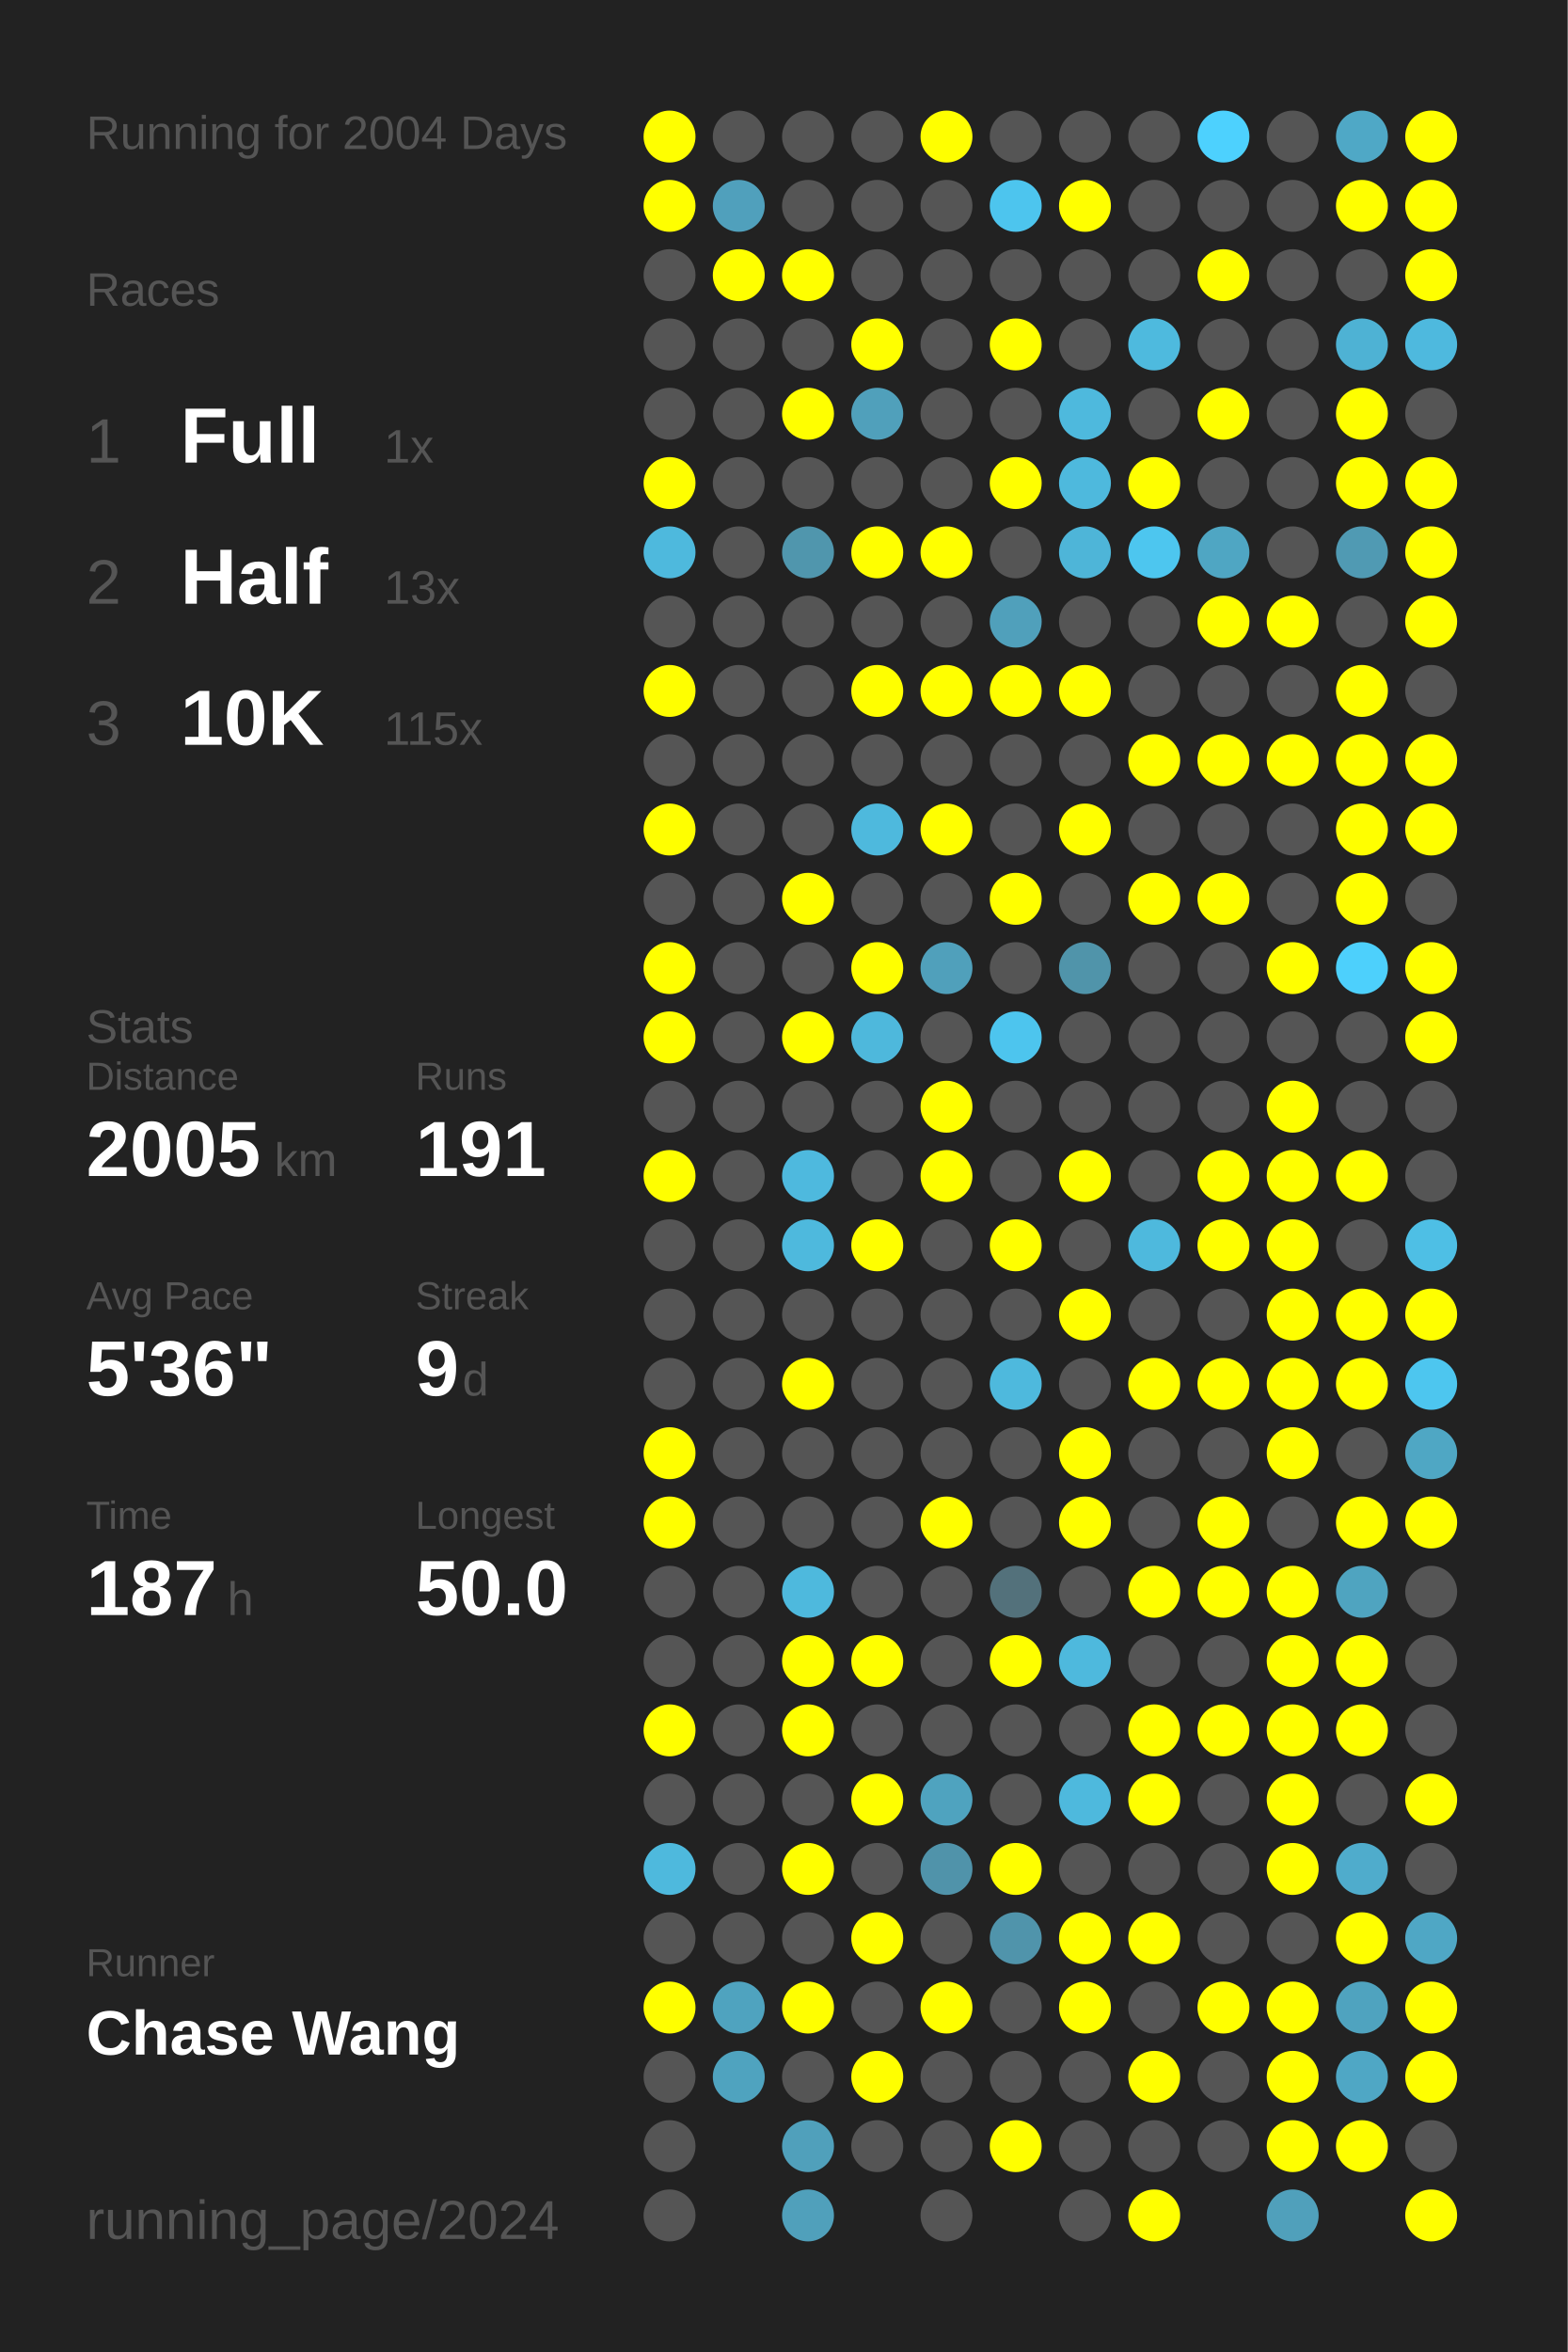
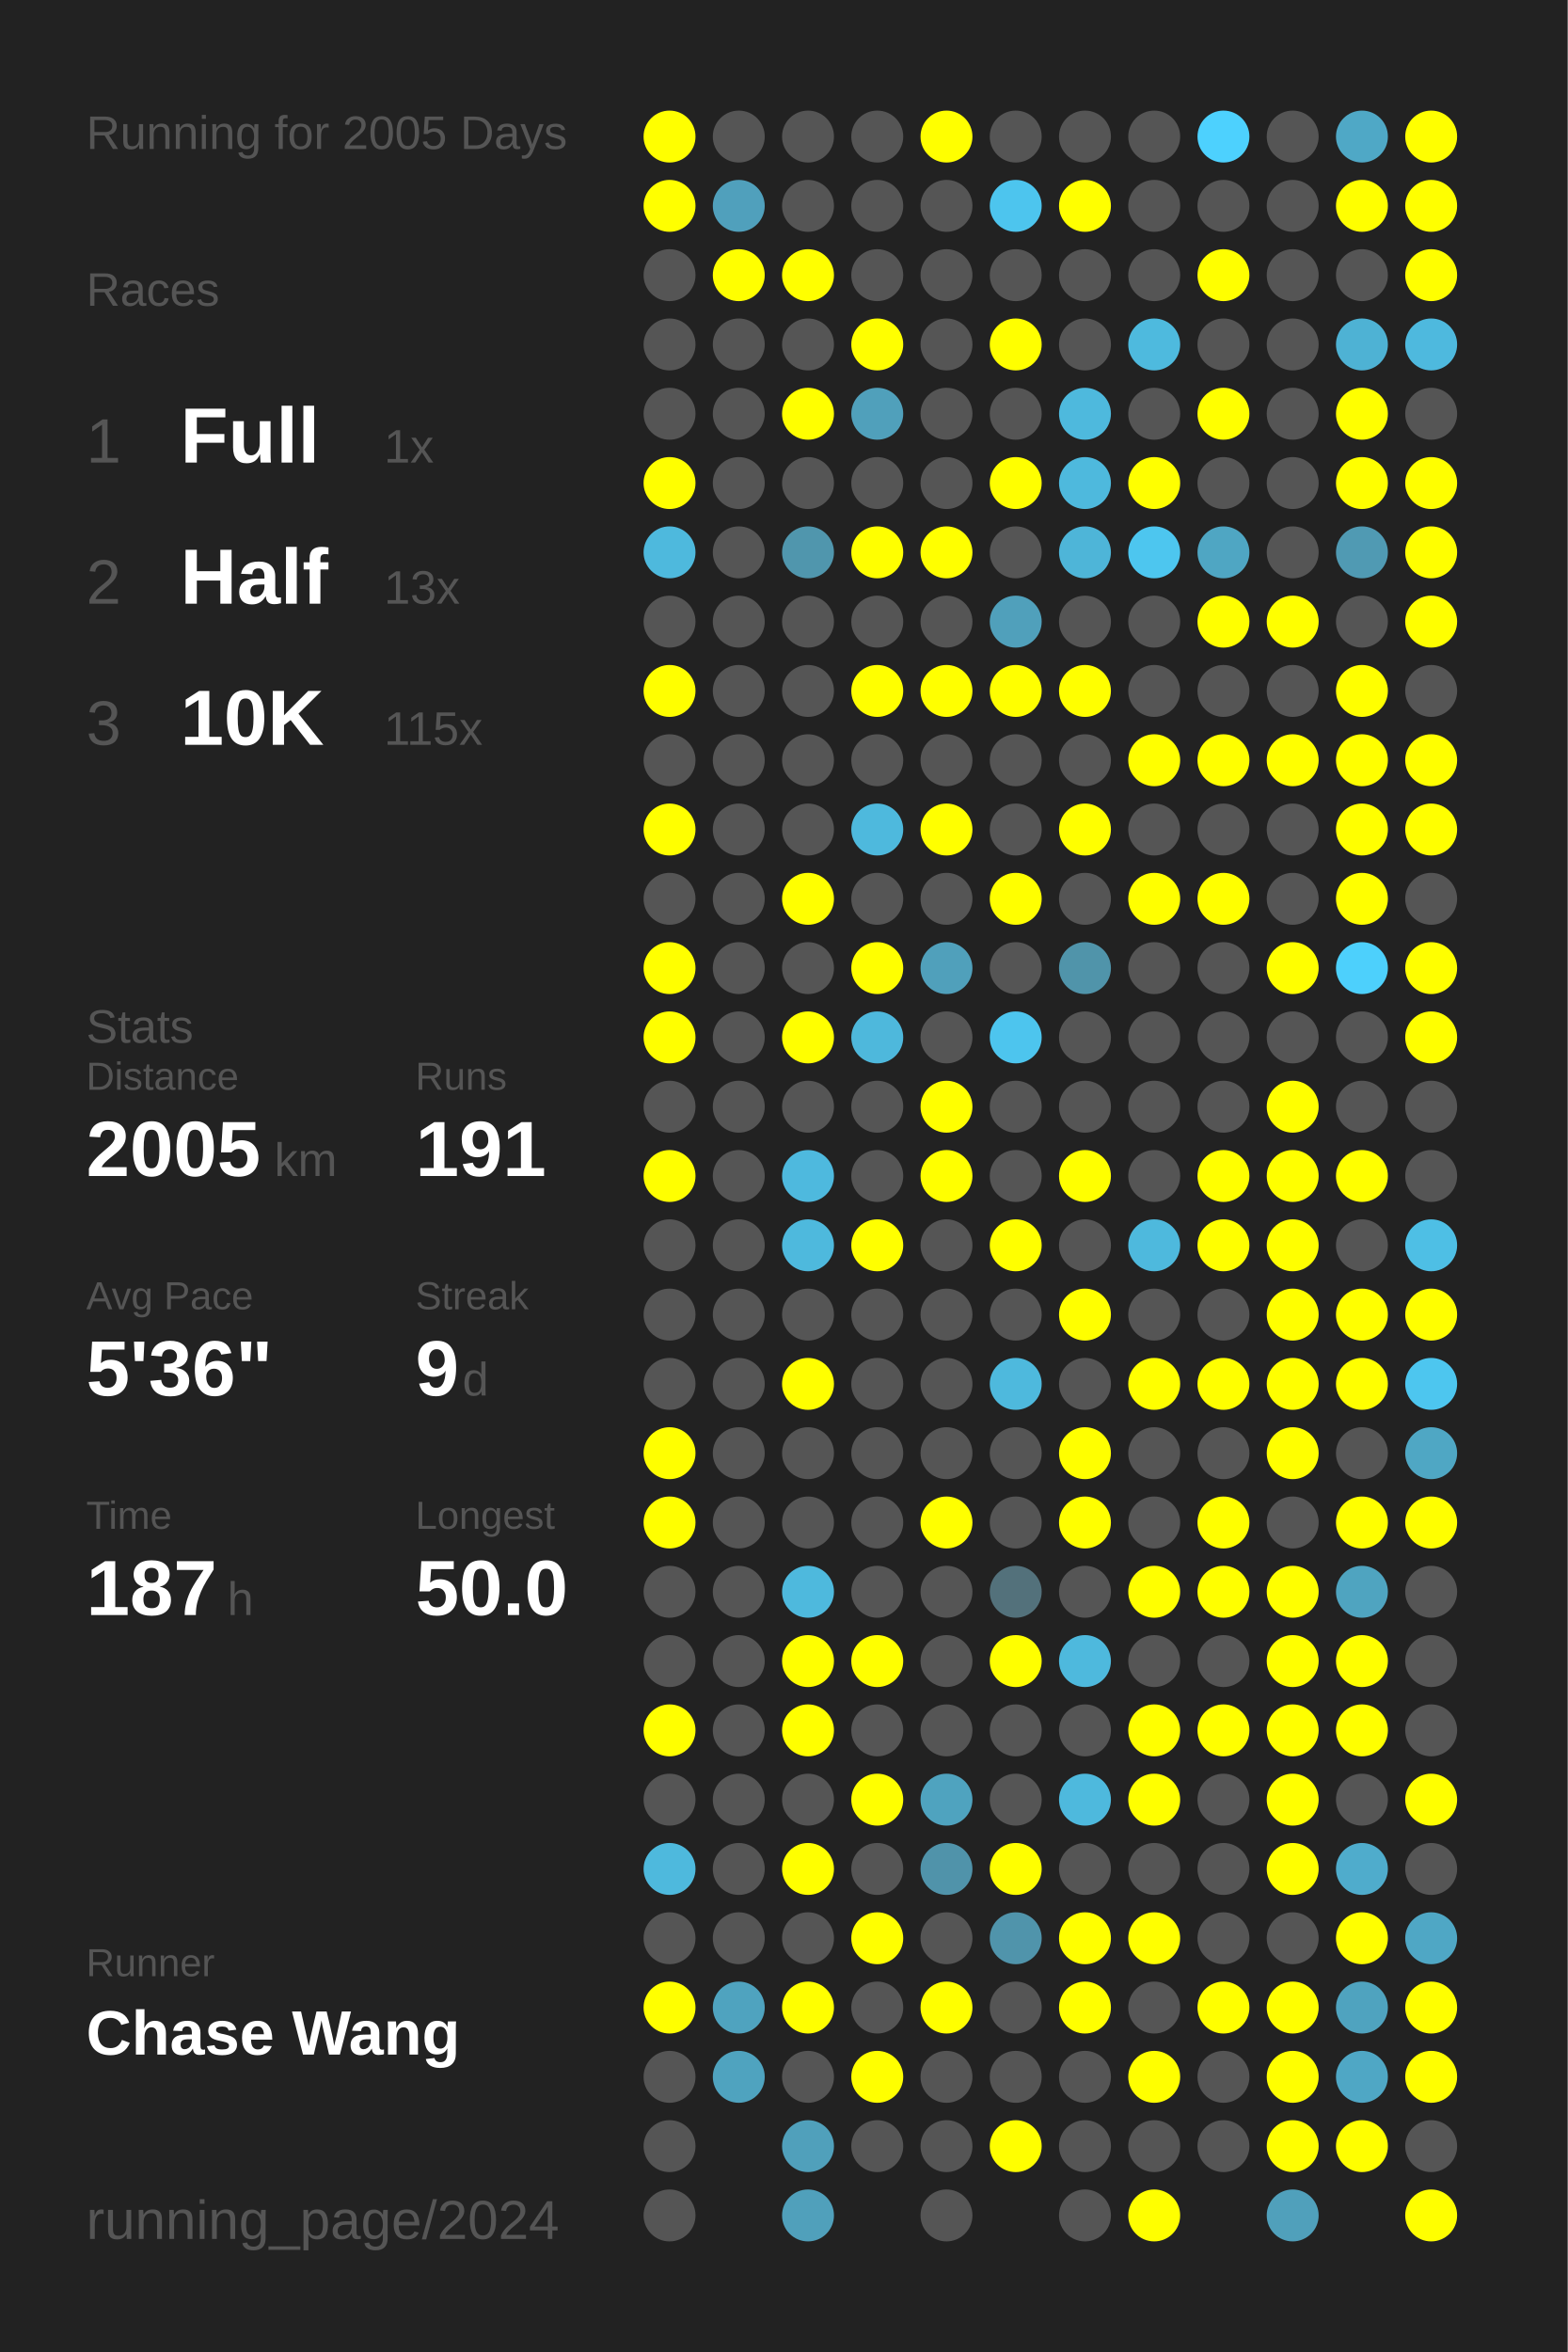
<svg xmlns="http://www.w3.org/2000/svg" baseProfile="full" height="300mm" version="1.1" viewBox="0,0,200,300" width="200mm">
  <defs />
  <rect fill="#222222" height="300" width="200" x="0" y="0" />
-   <text fill="#555555" style="font-size:6px; font-family:Arial;" x="11" y="19">Running for 2004 Days</text>
+   <text fill="#555555" style="font-size:6px; font-family:Arial;" x="11" y="19">Running for 2005 Days</text>
  <text fill="#555555" style="font-size:6px; font-family:Arial;" x="11" y="39">Races</text>
  <text fill="#555555" style="font-size:8px; font-family:Arial;" x="11" y="59">1</text>
  <text fill="#FFFFFF" style="font-size:10px; font-family:Arial; font-weight:bold;" x="23" y="59">Full</text>
  <text fill="#555555" style="font-size:6px; font-family:Arial;" x="49" y="59">1x</text>
  <text fill="#555555" style="font-size:8px; font-family:Arial;" x="11" y="77">2</text>
  <text fill="#FFFFFF" style="font-size:10px; font-family:Arial; font-weight:bold;" x="23" y="77">Half</text>
  <text fill="#555555" style="font-size:6px; font-family:Arial;" x="49" y="77">13x</text>
  <text fill="#555555" style="font-size:8px; font-family:Arial;" x="11" y="95">3</text>
  <text fill="#FFFFFF" style="font-size:10px; font-family:Arial; font-weight:bold;" x="23" y="95">10K</text>
  <text fill="#555555" style="font-size:6px; font-family:Arial;" x="49" y="95">115x</text>
  <text fill="#555555" style="font-size:6px; font-family:Arial;" x="11" y="133">Stats</text>
  <text fill="#555555" style="font-size:5px; font-family:Arial;" x="11" y="139">Distance</text>
  <text fill="#FFFFFF" style="font-size:10px; font-family:Arial; font-weight:bold;" x="11" y="150">2005</text>
  <text fill="#555555" style="font-size:6px; font-family:Arial;" x="35" y="150">km</text>
  <text fill="#555555" style="font-size:5px; font-family:Arial;" x="53" y="139">Runs</text>
  <text fill="#FFFFFF" style="font-size:10px; font-family:Arial; font-weight:bold;" x="53" y="150">191</text>
  <text fill="#555555" style="font-size:5px; font-family:Arial;" x="11" y="167">Avg Pace</text>
  <text fill="#FFFFFF" style="font-size:10px; font-family:Arial; font-weight:bold;" x="11" y="178">5'36"</text>
  <text fill="#555555" style="font-size:5px; font-family:Arial;" x="53" y="167">Streak</text>
  <text fill="#FFFFFF" style="font-size:10px; font-family:Arial; font-weight:bold;" x="53" y="178">9</text>
  <text fill="#555555" style="font-size:6px; font-family:Arial;" x="59" y="178">d</text>
  <text fill="#555555" style="font-size:5px; font-family:Arial;" x="11" y="195">Time</text>
  <text fill="#FFFFFF" style="font-size:10px; font-family:Arial; font-weight:bold;" x="11" y="206">187</text>
  <text fill="#555555" style="font-size:6px; font-family:Arial;" x="29" y="206">h</text>
  <text fill="#555555" style="font-size:5px; font-family:Arial;" x="53" y="195">Longest</text>
  <text fill="#FFFFFF" style="font-size:10px; font-family:Arial; font-weight:bold;" x="53" y="206">50.0</text>
  <text fill="#555555" style="font-size:5px; font-family:Arial;" x="11" y="252.065">Runner</text>
  <text fill="#FFFFFF" style="font-size:8px; font-family:Arial; font-weight:bold;" x="11" y="262.065">Chase Wang</text>
  <text fill="#555555" style="font-size:7px; font-family:Arial;" x="11" y="285.581">running_page/2024</text>
  <circle cx="85.417" cy="17.419" fill="#FFFF00" r="3.312" />
  <circle cx="85.417" cy="26.258" fill="#FFFF00" r="3.312" />
  <circle cx="85.417" cy="35.097" fill="#555555" r="3.312" />
  <circle cx="85.417" cy="43.935" fill="#555555" r="3.312" />
  <circle cx="85.417" cy="52.774" fill="#555555" r="3.312" />
  <circle cx="85.417" cy="61.613" fill="#FFFF00" r="3.312" />
  <circle cx="85.417" cy="70.452" fill="#4eb9dd" r="3.312" />
  <circle cx="85.417" cy="79.29" fill="#555555" r="3.312" />
  <circle cx="85.417" cy="88.129" fill="#FFFF00" r="3.312" />
  <circle cx="85.417" cy="96.968" fill="#555555" r="3.312" />
  <circle cx="85.417" cy="105.806" fill="#FFFF00" r="3.312" />
  <circle cx="85.417" cy="114.645" fill="#555555" r="3.312" />
  <circle cx="85.417" cy="123.484" fill="#FFFF00" r="3.312" />
  <circle cx="85.417" cy="132.323" fill="#FFFF00" r="3.312" />
  <circle cx="85.417" cy="141.161" fill="#555555" r="3.312" />
  <circle cx="85.417" cy="150" fill="#FFFF00" r="3.312" />
  <circle cx="85.417" cy="158.839" fill="#555555" r="3.312" />
  <circle cx="85.417" cy="167.677" fill="#555555" r="3.312" />
  <circle cx="85.417" cy="176.516" fill="#555555" r="3.312" />
  <circle cx="85.417" cy="185.355" fill="#FFFF00" r="3.312" />
  <circle cx="85.417" cy="194.194" fill="#FFFF00" r="3.312" />
  <circle cx="85.417" cy="203.032" fill="#555555" r="3.312" />
  <circle cx="85.417" cy="211.871" fill="#555555" r="3.312" />
  <circle cx="85.417" cy="220.71" fill="#FFFF00" r="3.312" />
  <circle cx="85.417" cy="229.548" fill="#555555" r="3.312" />
  <circle cx="85.417" cy="238.387" fill="#4eb9dd" r="3.312" />
  <circle cx="85.417" cy="247.226" fill="#555555" r="3.312" />
  <circle cx="85.417" cy="256.065" fill="#FFFF00" r="3.312" />
  <circle cx="85.417" cy="264.903" fill="#555555" r="3.312" />
  <circle cx="85.417" cy="273.742" fill="#555555" r="3.312" />
  <circle cx="85.417" cy="282.581" fill="#555555" r="3.312" />
  <circle cx="94.25" cy="17.419" fill="#555555" r="3.312" />
  <circle cx="94.25" cy="26.258" fill="#50a0bc" r="3.312" />
  <circle cx="94.25" cy="35.097" fill="#FFFF00" r="3.312" />
  <circle cx="94.25" cy="43.935" fill="#555555" r="3.312" />
  <circle cx="94.25" cy="52.774" fill="#555555" r="3.312" />
  <circle cx="94.25" cy="61.613" fill="#555555" r="3.312" />
  <circle cx="94.25" cy="70.452" fill="#555555" r="3.312" />
  <circle cx="94.25" cy="79.29" fill="#555555" r="3.312" />
  <circle cx="94.25" cy="88.129" fill="#555555" r="3.312" />
  <circle cx="94.25" cy="96.968" fill="#555555" r="3.312" />
  <circle cx="94.25" cy="105.806" fill="#555555" r="3.312" />
  <circle cx="94.25" cy="114.645" fill="#555555" r="3.312" />
  <circle cx="94.25" cy="123.484" fill="#555555" r="3.312" />
  <circle cx="94.25" cy="132.323" fill="#555555" r="3.312" />
  <circle cx="94.25" cy="141.161" fill="#555555" r="3.312" />
  <circle cx="94.25" cy="150" fill="#555555" r="3.312" />
  <circle cx="94.25" cy="158.839" fill="#555555" r="3.312" />
  <circle cx="94.25" cy="167.677" fill="#555555" r="3.312" />
  <circle cx="94.25" cy="176.516" fill="#555555" r="3.312" />
  <circle cx="94.25" cy="185.355" fill="#555555" r="3.312" />
  <circle cx="94.25" cy="194.194" fill="#555555" r="3.312" />
  <circle cx="94.25" cy="203.032" fill="#555555" r="3.312" />
  <circle cx="94.25" cy="211.871" fill="#555555" r="3.312" />
  <circle cx="94.25" cy="220.71" fill="#555555" r="3.312" />
  <circle cx="94.25" cy="229.548" fill="#555555" r="3.312" />
  <circle cx="94.25" cy="238.387" fill="#555555" r="3.312" />
  <circle cx="94.25" cy="247.226" fill="#555555" r="3.312" />
  <circle cx="94.25" cy="256.065" fill="#4fa3bf" r="3.312" />
  <circle cx="94.25" cy="264.903" fill="#4fa3bf" r="3.312" />
  <circle cx="103.083" cy="17.419" fill="#555555" r="3.312" />
  <circle cx="103.083" cy="26.258" fill="#555555" r="3.312" />
  <circle cx="103.083" cy="35.097" fill="#FFFF00" r="3.312" />
  <circle cx="103.083" cy="43.935" fill="#555555" r="3.312" />
  <circle cx="103.083" cy="52.774" fill="#FFFF00" r="3.312" />
  <circle cx="103.083" cy="61.613" fill="#555555" r="3.312" />
  <circle cx="103.083" cy="70.452" fill="#5096ad" r="3.312" />
  <circle cx="103.083" cy="79.29" fill="#555555" r="3.312" />
  <circle cx="103.083" cy="88.129" fill="#555555" r="3.312" />
  <circle cx="103.083" cy="96.968" fill="#555555" r="3.312" />
  <circle cx="103.083" cy="105.806" fill="#555555" r="3.312" />
  <circle cx="103.083" cy="114.645" fill="#FFFF00" r="3.312" />
  <circle cx="103.083" cy="123.484" fill="#555555" r="3.312" />
  <circle cx="103.083" cy="132.323" fill="#FFFF00" r="3.312" />
  <circle cx="103.083" cy="141.161" fill="#555555" r="3.312" />
  <circle cx="103.083" cy="150" fill="#4eb9de" r="3.312" />
  <circle cx="103.083" cy="158.839" fill="#4eb9dd" r="3.312" />
  <circle cx="103.083" cy="167.677" fill="#555555" r="3.312" />
  <circle cx="103.083" cy="176.516" fill="#FFFF00" r="3.312" />
  <circle cx="103.083" cy="185.355" fill="#555555" r="3.312" />
  <circle cx="103.083" cy="194.194" fill="#555555" r="3.312" />
  <circle cx="103.083" cy="203.032" fill="#4eb9dd" r="3.312" />
  <circle cx="103.083" cy="211.871" fill="#FFFF00" r="3.312" />
  <circle cx="103.083" cy="220.71" fill="#FFFF00" r="3.312" />
  <circle cx="103.083" cy="229.548" fill="#555555" r="3.312" />
  <circle cx="103.083" cy="238.387" fill="#FFFF00" r="3.312" />
  <circle cx="103.083" cy="247.226" fill="#555555" r="3.312" />
  <circle cx="103.083" cy="256.065" fill="#FFFF00" r="3.312" />
  <circle cx="103.083" cy="264.903" fill="#555555" r="3.312" />
  <circle cx="103.083" cy="273.742" fill="#50a0bb" r="3.312" />
  <circle cx="103.083" cy="282.581" fill="#50a0bb" r="3.312" />
  <circle cx="111.917" cy="17.419" fill="#555555" r="3.312" />
  <circle cx="111.917" cy="26.258" fill="#555555" r="3.312" />
  <circle cx="111.917" cy="35.097" fill="#555555" r="3.312" />
  <circle cx="111.917" cy="43.935" fill="#FFFF00" r="3.312" />
  <circle cx="111.917" cy="52.774" fill="#50a0bb" r="3.312" />
  <circle cx="111.917" cy="61.613" fill="#555555" r="3.312" />
  <circle cx="111.917" cy="70.452" fill="#FFFF00" r="3.312" />
  <circle cx="111.917" cy="79.29" fill="#555555" r="3.312" />
  <circle cx="111.917" cy="88.129" fill="#FFFF00" r="3.312" />
  <circle cx="111.917" cy="96.968" fill="#555555" r="3.312" />
  <circle cx="111.917" cy="105.806" fill="#4eb9dd" r="3.312" />
  <circle cx="111.917" cy="114.645" fill="#555555" r="3.312" />
  <circle cx="111.917" cy="123.484" fill="#FFFF00" r="3.312" />
  <circle cx="111.917" cy="132.323" fill="#4eb8dc" r="3.312" />
  <circle cx="111.917" cy="141.161" fill="#555555" r="3.312" />
  <circle cx="111.917" cy="150" fill="#555555" r="3.312" />
  <circle cx="111.917" cy="158.839" fill="#FFFF00" r="3.312" />
  <circle cx="111.917" cy="167.677" fill="#555555" r="3.312" />
  <circle cx="111.917" cy="176.516" fill="#555555" r="3.312" />
  <circle cx="111.917" cy="185.355" fill="#555555" r="3.312" />
  <circle cx="111.917" cy="194.194" fill="#555555" r="3.312" />
  <circle cx="111.917" cy="203.032" fill="#555555" r="3.312" />
  <circle cx="111.917" cy="211.871" fill="#FFFF00" r="3.312" />
  <circle cx="111.917" cy="220.71" fill="#555555" r="3.312" />
  <circle cx="111.917" cy="229.548" fill="#FFFF00" r="3.312" />
  <circle cx="111.917" cy="238.387" fill="#555555" r="3.312" />
  <circle cx="111.917" cy="247.226" fill="#FFFF00" r="3.312" />
  <circle cx="111.917" cy="256.065" fill="#555555" r="3.312" />
  <circle cx="111.917" cy="264.903" fill="#FFFF00" r="3.312" />
  <circle cx="111.917" cy="273.742" fill="#555555" r="3.312" />
  <circle cx="120.75" cy="17.419" fill="#FFFF00" r="3.312" />
  <circle cx="120.75" cy="26.258" fill="#555555" r="3.312" />
  <circle cx="120.75" cy="35.097" fill="#555555" r="3.312" />
  <circle cx="120.75" cy="43.935" fill="#555555" r="3.312" />
  <circle cx="120.75" cy="52.774" fill="#555555" r="3.312" />
  <circle cx="120.75" cy="61.613" fill="#555555" r="3.312" />
  <circle cx="120.75" cy="70.452" fill="#FFFF00" r="3.312" />
  <circle cx="120.75" cy="79.29" fill="#555555" r="3.312" />
  <circle cx="120.75" cy="88.129" fill="#FFFF00" r="3.312" />
  <circle cx="120.75" cy="96.968" fill="#555555" r="3.312" />
  <circle cx="120.75" cy="105.806" fill="#FFFF00" r="3.312" />
  <circle cx="120.75" cy="114.645" fill="#555555" r="3.312" />
  <circle cx="120.75" cy="123.484" fill="#50a0bb" r="3.312" />
  <circle cx="120.75" cy="132.323" fill="#555555" r="3.312" />
  <circle cx="120.75" cy="141.161" fill="#FFFF00" r="3.312" />
  <circle cx="120.75" cy="150" fill="#FFFF00" r="3.312" />
  <circle cx="120.75" cy="158.839" fill="#555555" r="3.312" />
  <circle cx="120.75" cy="167.677" fill="#555555" r="3.312" />
  <circle cx="120.75" cy="176.516" fill="#555555" r="3.312" />
  <circle cx="120.75" cy="185.355" fill="#555555" r="3.312" />
  <circle cx="120.75" cy="194.194" fill="#FFFF00" r="3.312" />
  <circle cx="120.75" cy="203.032" fill="#555555" r="3.312" />
  <circle cx="120.75" cy="211.871" fill="#555555" r="3.312" />
  <circle cx="120.75" cy="220.71" fill="#555555" r="3.312" />
  <circle cx="120.75" cy="229.548" fill="#4fa3bf" r="3.312" />
  <circle cx="120.75" cy="238.387" fill="#5093aa" r="3.312" />
  <circle cx="120.75" cy="247.226" fill="#555555" r="3.312" />
  <circle cx="120.75" cy="256.065" fill="#FFFF00" r="3.312" />
  <circle cx="120.75" cy="264.903" fill="#555555" r="3.312" />
  <circle cx="120.75" cy="273.742" fill="#555555" r="3.312" />
  <circle cx="120.75" cy="282.581" fill="#555555" r="3.312" />
  <circle cx="129.583" cy="17.419" fill="#555555" r="3.312" />
  <circle cx="129.583" cy="26.258" fill="#4dc5ee" r="3.312" />
  <circle cx="129.583" cy="35.097" fill="#555555" r="3.312" />
  <circle cx="129.583" cy="43.935" fill="#FFFF00" r="3.312" />
  <circle cx="129.583" cy="52.774" fill="#555555" r="3.312" />
  <circle cx="129.583" cy="61.613" fill="#FFFF00" r="3.312" />
  <circle cx="129.583" cy="70.452" fill="#555555" r="3.312" />
  <circle cx="129.583" cy="79.29" fill="#50a0bb" r="3.312" />
  <circle cx="129.583" cy="88.129" fill="#FFFF00" r="3.312" />
  <circle cx="129.583" cy="96.968" fill="#555555" r="3.312" />
  <circle cx="129.583" cy="105.806" fill="#555555" r="3.312" />
  <circle cx="129.583" cy="114.645" fill="#FFFF00" r="3.312" />
  <circle cx="129.583" cy="123.484" fill="#555555" r="3.312" />
  <circle cx="129.583" cy="132.323" fill="#4dc5ee" r="3.312" />
  <circle cx="129.583" cy="141.161" fill="#555555" r="3.312" />
  <circle cx="129.583" cy="150" fill="#555555" r="3.312" />
  <circle cx="129.583" cy="158.839" fill="#FFFF00" r="3.312" />
  <circle cx="129.583" cy="167.677" fill="#555555" r="3.312" />
  <circle cx="129.583" cy="176.516" fill="#4eb9dd" r="3.312" />
  <circle cx="129.583" cy="185.355" fill="#555555" r="3.312" />
  <circle cx="129.583" cy="194.194" fill="#555555" r="3.312" />
  <circle cx="129.583" cy="203.032" fill="#53717b" r="3.312" />
  <circle cx="129.583" cy="211.871" fill="#FFFF00" r="3.312" />
  <circle cx="129.583" cy="220.71" fill="#555555" r="3.312" />
  <circle cx="129.583" cy="229.548" fill="#555555" r="3.312" />
  <circle cx="129.583" cy="238.387" fill="#FFFF00" r="3.312" />
  <circle cx="129.583" cy="247.226" fill="#5094ab" r="3.312" />
  <circle cx="129.583" cy="256.065" fill="#555555" r="3.312" />
  <circle cx="129.583" cy="264.903" fill="#555555" r="3.312" />
  <circle cx="129.583" cy="273.742" fill="#FFFF00" r="3.312" />
  <circle cx="138.417" cy="17.419" fill="#555555" r="3.312" />
  <circle cx="138.417" cy="26.258" fill="#FFFF00" r="3.312" />
  <circle cx="138.417" cy="35.097" fill="#555555" r="3.312" />
  <circle cx="138.417" cy="43.935" fill="#555555" r="3.312" />
  <circle cx="138.417" cy="52.774" fill="#4eb9dd" r="3.312" />
  <circle cx="138.417" cy="61.613" fill="#4eb9dd" r="3.312" />
  <circle cx="138.417" cy="70.452" fill="#4eb5d8" r="3.312" />
  <circle cx="138.417" cy="79.29" fill="#555555" r="3.312" />
  <circle cx="138.417" cy="88.129" fill="#FFFF00" r="3.312" />
  <circle cx="138.417" cy="96.968" fill="#555555" r="3.312" />
  <circle cx="138.417" cy="105.806" fill="#FFFF00" r="3.312" />
  <circle cx="138.417" cy="114.645" fill="#555555" r="3.312" />
  <circle cx="138.417" cy="123.484" fill="#5094aa" r="3.312" />
  <circle cx="138.417" cy="132.323" fill="#555555" r="3.312" />
  <circle cx="138.417" cy="141.161" fill="#555555" r="3.312" />
  <circle cx="138.417" cy="150" fill="#FFFF00" r="3.312" />
  <circle cx="138.417" cy="158.839" fill="#555555" r="3.312" />
  <circle cx="138.417" cy="167.677" fill="#FFFF00" r="3.312" />
  <circle cx="138.417" cy="176.516" fill="#555555" r="3.312" />
  <circle cx="138.417" cy="185.355" fill="#FFFF00" r="3.312" />
  <circle cx="138.417" cy="194.194" fill="#FFFF00" r="3.312" />
  <circle cx="138.417" cy="203.032" fill="#555555" r="3.312" />
  <circle cx="138.417" cy="211.871" fill="#4eb9dd" r="3.312" />
  <circle cx="138.417" cy="220.71" fill="#555555" r="3.312" />
  <circle cx="138.417" cy="229.548" fill="#4eb9dd" r="3.312" />
  <circle cx="138.417" cy="238.387" fill="#555555" r="3.312" />
  <circle cx="138.417" cy="247.226" fill="#FFFF00" r="3.312" />
  <circle cx="138.417" cy="256.065" fill="#FFFF00" r="3.312" />
  <circle cx="138.417" cy="264.903" fill="#555555" r="3.312" />
  <circle cx="138.417" cy="273.742" fill="#555555" r="3.312" />
  <circle cx="138.417" cy="282.581" fill="#555555" r="3.312" />
  <circle cx="147.25" cy="17.419" fill="#555555" r="3.312" />
  <circle cx="147.25" cy="26.258" fill="#555555" r="3.312" />
  <circle cx="147.25" cy="35.097" fill="#555555" r="3.312" />
  <circle cx="147.25" cy="43.935" fill="#4ebade" r="3.312" />
  <circle cx="147.25" cy="52.774" fill="#555555" r="3.312" />
  <circle cx="147.25" cy="61.613" fill="#FFFF00" r="3.312" />
  <circle cx="147.25" cy="70.452" fill="#4dc6ef" r="3.312" />
  <circle cx="147.25" cy="79.29" fill="#555555" r="3.312" />
  <circle cx="147.25" cy="88.129" fill="#555555" r="3.312" />
  <circle cx="147.25" cy="96.968" fill="#FFFF00" r="3.312" />
  <circle cx="147.25" cy="105.806" fill="#555555" r="3.312" />
  <circle cx="147.25" cy="114.645" fill="#FFFF00" r="3.312" />
  <circle cx="147.25" cy="123.484" fill="#555555" r="3.312" />
  <circle cx="147.25" cy="132.323" fill="#555555" r="3.312" />
  <circle cx="147.25" cy="141.161" fill="#555555" r="3.312" />
  <circle cx="147.25" cy="150" fill="#555555" r="3.312" />
  <circle cx="147.25" cy="158.839" fill="#4eb9dd" r="3.312" />
  <circle cx="147.25" cy="167.677" fill="#555555" r="3.312" />
  <circle cx="147.25" cy="176.516" fill="#FFFF00" r="3.312" />
  <circle cx="147.25" cy="185.355" fill="#555555" r="3.312" />
  <circle cx="147.25" cy="194.194" fill="#555555" r="3.312" />
  <circle cx="147.25" cy="203.032" fill="#FFFF00" r="3.312" />
  <circle cx="147.25" cy="211.871" fill="#555555" r="3.312" />
  <circle cx="147.25" cy="220.71" fill="#FFFF00" r="3.312" />
  <circle cx="147.25" cy="229.548" fill="#FFFF00" r="3.312" />
  <circle cx="147.25" cy="238.387" fill="#555555" r="3.312" />
  <circle cx="147.25" cy="247.226" fill="#FFFF00" r="3.312" />
  <circle cx="147.25" cy="256.065" fill="#555555" r="3.312" />
  <circle cx="147.25" cy="264.903" fill="#FFFF00" r="3.312" />
  <circle cx="147.25" cy="273.742" fill="#555555" r="3.312" />
  <circle cx="147.25" cy="282.581" fill="#FFFF00" r="3.312" />
  <circle cx="156.083" cy="17.419" fill="#4dd1fe" r="3.312" />
  <circle cx="156.083" cy="26.258" fill="#555555" r="3.312" />
  <circle cx="156.083" cy="35.097" fill="#FFFF00" r="3.312" />
  <circle cx="156.083" cy="43.935" fill="#555555" r="3.312" />
  <circle cx="156.083" cy="52.774" fill="#FFFF00" r="3.312" />
  <circle cx="156.083" cy="61.613" fill="#555555" r="3.312" />
  <circle cx="156.083" cy="70.452" fill="#4fa6c3" r="3.312" />
  <circle cx="156.083" cy="79.29" fill="#FFFF00" r="3.312" />
  <circle cx="156.083" cy="88.129" fill="#555555" r="3.312" />
  <circle cx="156.083" cy="96.968" fill="#FFFF00" r="3.312" />
  <circle cx="156.083" cy="105.806" fill="#555555" r="3.312" />
  <circle cx="156.083" cy="114.645" fill="#FFFF00" r="3.312" />
  <circle cx="156.083" cy="123.484" fill="#555555" r="3.312" />
  <circle cx="156.083" cy="132.323" fill="#555555" r="3.312" />
  <circle cx="156.083" cy="141.161" fill="#555555" r="3.312" />
  <circle cx="156.083" cy="150" fill="#FFFF00" r="3.312" />
  <circle cx="156.083" cy="158.839" fill="#FFFF00" r="3.312" />
  <circle cx="156.083" cy="167.677" fill="#555555" r="3.312" />
  <circle cx="156.083" cy="176.516" fill="#FFFF00" r="3.312" />
  <circle cx="156.083" cy="185.355" fill="#555555" r="3.312" />
  <circle cx="156.083" cy="194.194" fill="#FFFF00" r="3.312" />
  <circle cx="156.083" cy="203.032" fill="#FFFF00" r="3.312" />
  <circle cx="156.083" cy="211.871" fill="#555555" r="3.312" />
  <circle cx="156.083" cy="220.71" fill="#FFFF00" r="3.312" />
  <circle cx="156.083" cy="229.548" fill="#555555" r="3.312" />
  <circle cx="156.083" cy="238.387" fill="#555555" r="3.312" />
  <circle cx="156.083" cy="247.226" fill="#555555" r="3.312" />
  <circle cx="156.083" cy="256.065" fill="#FFFF00" r="3.312" />
  <circle cx="156.083" cy="264.903" fill="#555555" r="3.312" />
  <circle cx="156.083" cy="273.742" fill="#555555" r="3.312" />
  <circle cx="164.917" cy="17.419" fill="#555555" r="3.312" />
  <circle cx="164.917" cy="26.258" fill="#555555" r="3.312" />
  <circle cx="164.917" cy="35.097" fill="#555555" r="3.312" />
  <circle cx="164.917" cy="43.935" fill="#555555" r="3.312" />
  <circle cx="164.917" cy="52.774" fill="#555555" r="3.312" />
  <circle cx="164.917" cy="61.613" fill="#555555" r="3.312" />
  <circle cx="164.917" cy="70.452" fill="#555555" r="3.312" />
  <circle cx="164.917" cy="79.29" fill="#FFFF00" r="3.312" />
  <circle cx="164.917" cy="88.129" fill="#555555" r="3.312" />
  <circle cx="164.917" cy="96.968" fill="#FFFF00" r="3.312" />
  <circle cx="164.917" cy="105.806" fill="#555555" r="3.312" />
  <circle cx="164.917" cy="114.645" fill="#555555" r="3.312" />
  <circle cx="164.917" cy="123.484" fill="#FFFF00" r="3.312" />
  <circle cx="164.917" cy="132.323" fill="#555555" r="3.312" />
  <circle cx="164.917" cy="141.161" fill="#FFFF00" r="3.312" />
  <circle cx="164.917" cy="150" fill="#FFFF00" r="3.312" />
  <circle cx="164.917" cy="158.839" fill="#FFFF00" r="3.312" />
  <circle cx="164.917" cy="167.677" fill="#FFFF00" r="3.312" />
  <circle cx="164.917" cy="176.516" fill="#FFFF00" r="3.312" />
  <circle cx="164.917" cy="185.355" fill="#FFFF00" r="3.312" />
  <circle cx="164.917" cy="194.194" fill="#555555" r="3.312" />
  <circle cx="164.917" cy="203.032" fill="#FFFF00" r="3.312" />
  <circle cx="164.917" cy="211.871" fill="#FFFF00" r="3.312" />
  <circle cx="164.917" cy="220.71" fill="#FFFF00" r="3.312" />
  <circle cx="164.917" cy="229.548" fill="#FFFF00" r="3.312" />
  <circle cx="164.917" cy="238.387" fill="#FFFF00" r="3.312" />
  <circle cx="164.917" cy="247.226" fill="#555555" r="3.312" />
  <circle cx="164.917" cy="256.065" fill="#FFFF00" r="3.312" />
  <circle cx="164.917" cy="264.903" fill="#FFFF00" r="3.312" />
  <circle cx="164.917" cy="273.742" fill="#FFFF00" r="3.312" />
  <circle cx="164.917" cy="282.581" fill="#50a0bb" r="3.312" />
  <circle cx="173.75" cy="17.419" fill="#4fa8c6" r="3.312" />
  <circle cx="173.75" cy="26.258" fill="#FFFF00" r="3.312" />
  <circle cx="173.75" cy="35.097" fill="#555555" r="3.312" />
  <circle cx="173.75" cy="43.935" fill="#4eb2d4" r="3.312" />
  <circle cx="173.75" cy="52.774" fill="#FFFF00" r="3.312" />
  <circle cx="173.75" cy="61.613" fill="#FFFF00" r="3.312" />
  <circle cx="173.75" cy="70.452" fill="#509ab3" r="3.312" />
  <circle cx="173.75" cy="79.29" fill="#555555" r="3.312" />
  <circle cx="173.75" cy="88.129" fill="#FFFF00" r="3.312" />
  <circle cx="173.75" cy="96.968" fill="#FFFF00" r="3.312" />
  <circle cx="173.75" cy="105.806" fill="#FFFF00" r="3.312" />
  <circle cx="173.75" cy="114.645" fill="#FFFF00" r="3.312" />
  <circle cx="173.75" cy="123.484" fill="#4dd0fc" r="3.312" />
  <circle cx="173.75" cy="132.323" fill="#555555" r="3.312" />
  <circle cx="173.75" cy="141.161" fill="#555555" r="3.312" />
  <circle cx="173.75" cy="150" fill="#FFFF00" r="3.312" />
  <circle cx="173.75" cy="158.839" fill="#555555" r="3.312" />
  <circle cx="173.75" cy="167.677" fill="#FFFF00" r="3.312" />
  <circle cx="173.75" cy="176.516" fill="#FFFF00" r="3.312" />
  <circle cx="173.75" cy="185.355" fill="#555555" r="3.312" />
  <circle cx="173.75" cy="194.194" fill="#FFFF00" r="3.312" />
  <circle cx="173.75" cy="203.032" fill="#4fa4c0" r="3.312" />
  <circle cx="173.75" cy="211.871" fill="#FFFF00" r="3.312" />
  <circle cx="173.75" cy="220.71" fill="#FFFF00" r="3.312" />
  <circle cx="173.75" cy="229.548" fill="#555555" r="3.312" />
  <circle cx="173.75" cy="238.387" fill="#4faccc" r="3.312" />
  <circle cx="173.75" cy="247.226" fill="#FFFF00" r="3.312" />
  <circle cx="173.75" cy="256.065" fill="#4fa3bf" r="3.312" />
  <circle cx="173.75" cy="264.903" fill="#4fa7c5" r="3.312" />
  <circle cx="173.75" cy="273.742" fill="#FFFF00" r="3.312" />
  <circle cx="182.583" cy="17.419" fill="#FFFF00" r="3.312" />
  <circle cx="182.583" cy="26.258" fill="#FFFF00" r="3.312" />
  <circle cx="182.583" cy="35.097" fill="#FFFF00" r="3.312" />
  <circle cx="182.583" cy="43.935" fill="#4eb9de" r="3.312" />
  <circle cx="182.583" cy="52.774" fill="#555555" r="3.312" />
  <circle cx="182.583" cy="61.613" fill="#FFFF00" r="3.312" />
  <circle cx="182.583" cy="70.452" fill="#FFFF00" r="3.312" />
  <circle cx="182.583" cy="79.29" fill="#FFFF00" r="3.312" />
  <circle cx="182.583" cy="88.129" fill="#555555" r="3.312" />
  <circle cx="182.583" cy="96.968" fill="#FFFF00" r="3.312" />
  <circle cx="182.583" cy="105.806" fill="#FFFF00" r="3.312" />
  <circle cx="182.583" cy="114.645" fill="#555555" r="3.312" />
  <circle cx="182.583" cy="123.484" fill="#FFFF00" r="3.312" />
  <circle cx="182.583" cy="132.323" fill="#FFFF00" r="3.312" />
  <circle cx="182.583" cy="141.161" fill="#555555" r="3.312" />
  <circle cx="182.583" cy="150" fill="#555555" r="3.312" />
  <circle cx="182.583" cy="158.839" fill="#4ebfe5" r="3.312" />
  <circle cx="182.583" cy="167.677" fill="#FFFF00" r="3.312" />
  <circle cx="182.583" cy="176.516" fill="#4dc6ef" r="3.312" />
  <circle cx="182.583" cy="185.355" fill="#4fa7c4" r="3.312" />
  <circle cx="182.583" cy="194.194" fill="#FFFF00" r="3.312" />
  <circle cx="182.583" cy="203.032" fill="#555555" r="3.312" />
  <circle cx="182.583" cy="211.871" fill="#555555" r="3.312" />
  <circle cx="182.583" cy="220.71" fill="#555555" r="3.312" />
  <circle cx="182.583" cy="229.548" fill="#FFFF00" r="3.312" />
  <circle cx="182.583" cy="238.387" fill="#555555" r="3.312" />
  <circle cx="182.583" cy="247.226" fill="#4fa7c5" r="3.312" />
  <circle cx="182.583" cy="256.065" fill="#FFFF00" r="3.312" />
  <circle cx="182.583" cy="264.903" fill="#FFFF00" r="3.312" />
  <circle cx="182.583" cy="273.742" fill="#555555" r="3.312" />
  <circle cx="182.583" cy="282.581" fill="#FFFF00" r="3.312" />
</svg>
